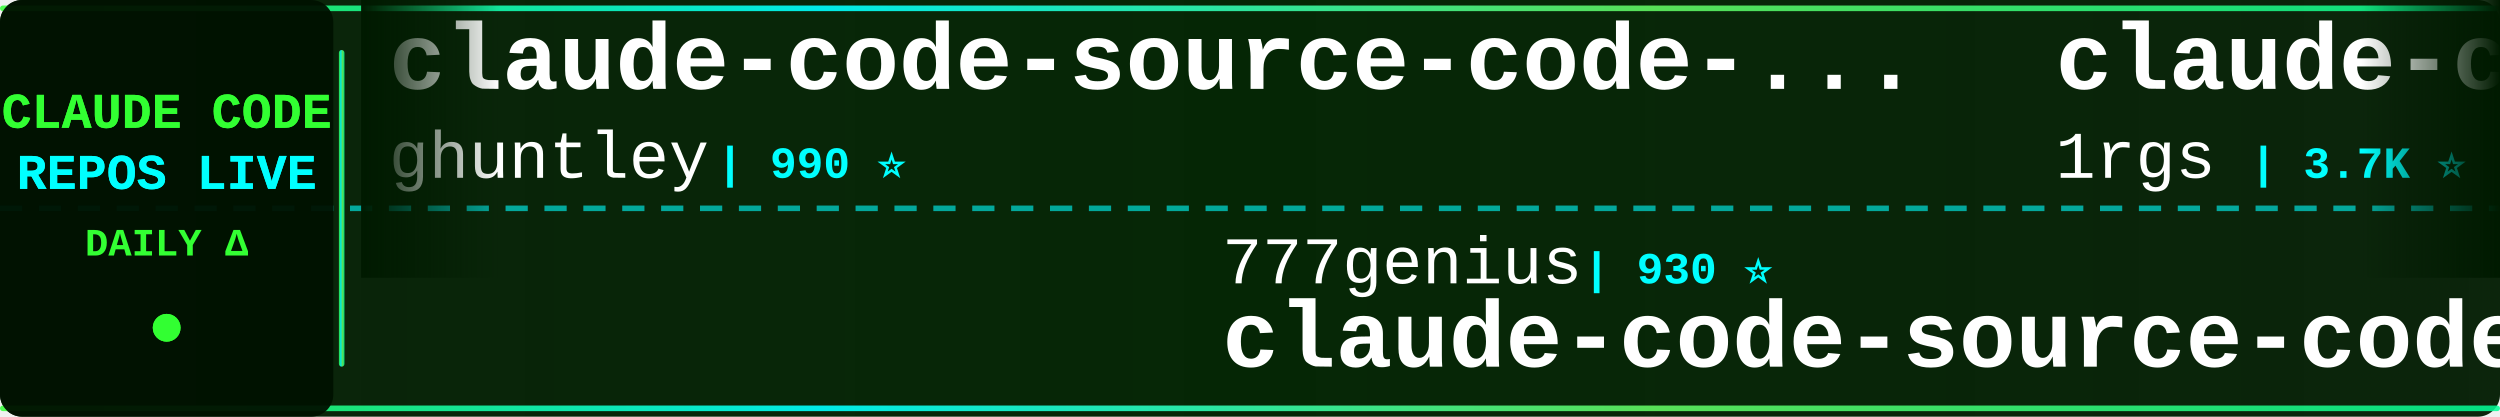
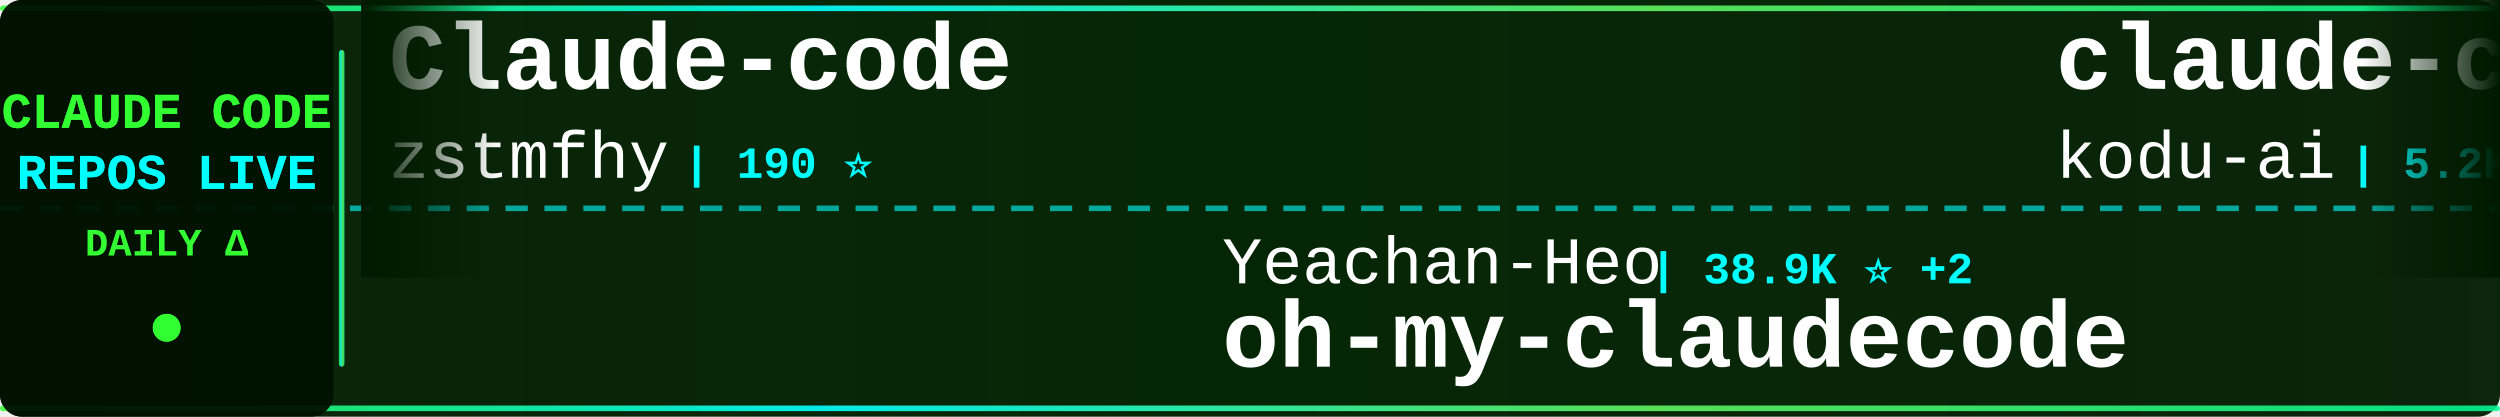
<svg xmlns="http://www.w3.org/2000/svg" width="900" height="150">
  <defs>
    <linearGradient id="tickerBg" x1="0%" y1="0%" x2="100%" y2="0%">
      <stop offset="0%" style="stop-color:#001a00;stop-opacity:0.95" />
      <stop offset="50%" style="stop-color:#002200;stop-opacity:0.98" />
      <stop offset="100%" style="stop-color:#001a00;stop-opacity:0.95" />
    </linearGradient>
    <linearGradient id="borderGrad" x1="0%" y1="0%" x2="100%" y2="0%">
      <stop offset="0%" style="stop-color:#33ff33;stop-opacity:0.85">
        <animate attributeName="stop-opacity" values="0.85;1;0.85" dur="2s" repeatCount="indefinite" />
      </stop>
      <stop offset="33%" style="stop-color:#00ffff;stop-opacity:0.9">
        <animate attributeName="stop-opacity" values="0.9;1;0.9" dur="2.2s" repeatCount="indefinite" />
      </stop>
      <stop offset="66%" style="stop-color:#66ff66;stop-opacity:0.85">
        <animate attributeName="stop-opacity" values="0.85;1;0.85" dur="1.8s" repeatCount="indefinite" />
      </stop>
      <stop offset="100%" style="stop-color:#00ff99;stop-opacity:0.85">
        <animate attributeName="stop-opacity" values="0.85;1;0.85" dur="2s" repeatCount="indefinite" />
      </stop>
    </linearGradient>
    <filter id="textGlow">
      <feGaussianBlur stdDeviation="0.1" result="coloredBlur" />
      <feMerge>
        <feMergeNode in="coloredBlur" />
        <feMergeNode in="SourceGraphic" />
      </feMerge>
    </filter>
    <filter id="metricGlow">
      <feGaussianBlur stdDeviation="0.2" result="coloredBlur" />
      <feMerge>
        <feMergeNode in="coloredBlur" />
        <feMergeNode in="SourceGraphic" />
      </feMerge>
    </filter>
    <linearGradient id="leftFade" x1="0%" y1="0%" x2="100%" y2="0%">
      <stop offset="0%" style="stop-color:#001a00;stop-opacity:1" />
      <stop offset="100%" style="stop-color:#001a00;stop-opacity:0" />
    </linearGradient>
    <linearGradient id="rightFade" x1="0%" y1="0%" x2="100%" y2="0%">
      <stop offset="0%" style="stop-color:#001a00;stop-opacity:0" />
      <stop offset="100%" style="stop-color:#001a00;stop-opacity:1" />
    </linearGradient>
  </defs>
  <rect width="900" height="150" fill="url(#tickerBg)" rx="8" />
  <rect x="0" y="2" width="900" height="2" fill="url(#borderGrad)" rx="1" />
  <rect x="0" y="146" width="900" height="2" fill="url(#borderGrad)" rx="1" />
  <line x1="0" y1="75" x2="900" y2="75" stroke="#00ffff" stroke-width="2" stroke-dasharray="8 6" opacity="0.6" />
  <rect x="0" y="0" width="120" height="150" fill="#001100" opacity="0.95" rx="8" />
  <text x="60" y="46" font-family="'Courier New', monospace" font-size="18" font-weight="bold" fill="#33ff33" text-anchor="middle" filter="url(#textGlow)">
    CLAUDE CODE
  </text>
  <text x="60" y="68" font-family="'Courier New', monospace" font-size="18" font-weight="bold" fill="#00ffff" text-anchor="middle" filter="url(#textGlow)">
    REPOS LIVE
  </text>
  <text x="60" y="92" font-family="'Courier New', monospace" font-size="14" font-weight="bold" fill="#33ff33" text-anchor="middle">
    DAILY Δ
  </text>
  <circle cx="60" cy="118" r="5" fill="#33ff33" filter="url(#metricGlow)">
    <animate attributeName="r" values="4;6;4" dur="1.5s" repeatCount="indefinite" />
    <animate attributeName="opacity" values="0.6;1;0.6" dur="1.5s" repeatCount="indefinite" />
  </circle>
  <rect x="122" y="18" width="2" height="114" fill="url(#borderGrad)" rx="1" />
  <clipPath id="tickerClip">
    <rect x="130" y="0" width="770" height="150" />
  </clipPath>
  <g clip-path="url(#tickerClip)">
    <g id="tickerItems">
      <animateTransform attributeName="transform" attributeType="XML" type="translate" from="0 0" to="-3000 0" dur="54s" repeatCount="indefinite" />
      <g transform="translate(0, 0)">
-         <text x="140" y="32" font-family="'Courier New', monospace" font-size="34" font-weight="bold" fill="#ffffff">claude-code-source-code-...</text>
-         <text x="140" y="64" font-family="'Courier New', monospace" font-size="24" font-weight="normal" fill="#ffffff" opacity="1.0">ghuntley</text>
-         <text x="258" y="64" font-family="'Courier New', monospace" font-size="16" font-weight="bold" fill="#00ffff"> | 990 ⭐</text>
+         <text x="140" y="32" font-family="'Courier New', monospace" font-size="34" font-weight="bold" fill="#ffffff">Claude-code</text>
+         <text x="140" y="64" font-family="'Courier New', monospace" font-size="24" font-weight="normal" fill="#ffffff" opacity="1.0">zstmfhy</text>
+         <text x="246" y="64" font-family="'Courier New', monospace" font-size="16" font-weight="bold" fill="#00ffff"> | 190 ⭐</text>
      </g>
      <g transform="translate(300, 0)">
-         <text x="140" y="102" font-family="'Courier New', monospace" font-size="24" font-weight="normal" fill="#ffffff" opacity="1.0">777genius</text>
-         <text x="270" y="102" font-family="'Courier New', monospace" font-size="16" font-weight="bold" fill="#00ffff"> | 930 ⭐</text>
-         <text x="140" y="132" font-family="'Courier New', monospace" font-size="34" font-weight="bold" fill="#ffffff">claude-code-source-code</text>
+         <text x="140" y="102" font-family="'Courier New', monospace" font-size="24" font-weight="normal" fill="#ffffff" opacity="1.0">Yeachan-Heo</text>
+         <text x="294" y="102" font-family="'Courier New', monospace" font-size="16" font-weight="bold" fill="#00ffff"> | 38.9K ⭐ +2</text>
+         <text x="140" y="132" font-family="'Courier New', monospace" font-size="34" font-weight="bold" fill="#ffffff">oh-my-claudecode</text>
      </g>
      <g transform="translate(600, 0)">
-         <text x="140" y="32" font-family="'Courier New', monospace" font-size="34" font-weight="bold" fill="#ffffff">claude-code-proxy</text>
-         <text x="140" y="64" font-family="'Courier New', monospace" font-size="24" font-weight="normal" fill="#ffffff" opacity="1.0">1rgs</text>
-         <text x="210" y="64" font-family="'Courier New', monospace" font-size="16" font-weight="bold" fill="#00ffff"> | 3.7K ⭐</text>
+         <text x="140" y="32" font-family="'Courier New', monospace" font-size="34" font-weight="bold" fill="#ffffff">claude-coder</text>
+         <text x="140" y="64" font-family="'Courier New', monospace" font-size="24" font-weight="normal" fill="#ffffff" opacity="1.0">kodu-ai</text>
+         <text x="246" y="64" font-family="'Courier New', monospace" font-size="16" font-weight="bold" fill="#00ffff"> | 5.2K ⭐</text>
      </g>
      <g transform="translate(900, 0)">
-         <text x="140" y="102" font-family="'Courier New', monospace" font-size="24" font-weight="normal" fill="#ffffff" opacity="1.0">claude-code-best</text>
-         <text x="354" y="102" font-family="'Courier New', monospace" font-size="16" font-weight="bold" fill="#00ffff"> | 22.3K ⭐ +1</text>
+         <text x="140" y="102" font-family="'Courier New', monospace" font-size="24" font-weight="normal" fill="#ffffff" opacity="1.0">Tinkeringg-Lab</text>
+         <text x="330" y="102" font-family="'Courier New', monospace" font-size="16" font-weight="bold" fill="#00ffff"> | 212 ⭐</text>
        <text x="140" y="132" font-family="'Courier New', monospace" font-size="34" font-weight="bold" fill="#ffffff">claude-code</text>
      </g>
      <g transform="translate(1200, 0)">
-         <text x="140" y="32" font-family="'Courier New', monospace" font-size="34" font-weight="bold" fill="#ffffff">claude-code</text>
-         <text x="140" y="64" font-family="'Courier New', monospace" font-size="24" font-weight="normal" fill="#ffffff" opacity="1.0">mehmoodosman</text>
-         <text x="306" y="64" font-family="'Courier New', monospace" font-size="16" font-weight="bold" fill="#00ffff"> | 173 ⭐</text>
+         <text x="140" y="32" font-family="'Courier New', monospace" font-size="34" font-weight="bold" fill="#ffffff">claude-code-settings</text>
+         <text x="140" y="64" font-family="'Courier New', monospace" font-size="24" font-weight="normal" fill="#ffffff" opacity="1.0">feiskyer</text>
+         <text x="258" y="64" font-family="'Courier New', monospace" font-size="16" font-weight="bold" fill="#00ffff"> | 1.6K ⭐</text>
      </g>
      <g transform="translate(1500, 0)">
-         <text x="140" y="102" font-family="'Courier New', monospace" font-size="24" font-weight="normal" fill="#ffffff" opacity="1.0">VILA-Lab</text>
-         <text x="258" y="102" font-family="'Courier New', monospace" font-size="16" font-weight="bold" fill="#00ffff"> | 2.1K ⭐</text>
-         <text x="140" y="132" font-family="'Courier New', monospace" font-size="34" font-weight="bold" fill="#ffffff">Dive-into-Claude-Code</text>
+         <text x="140" y="102" font-family="'Courier New', monospace" font-size="24" font-weight="normal" fill="#ffffff" opacity="1.0">repowise-dev</text>
+         <text x="306" y="102" font-family="'Courier New', monospace" font-size="16" font-weight="bold" fill="#00ffff"> | 1.2K ⭐</text>
+         <text x="140" y="132" font-family="'Courier New', monospace" font-size="34" font-weight="bold" fill="#ffffff">claude-code-prompts</text>
      </g>
      <g transform="translate(1800, 0)">
-         <text x="140" y="32" font-family="'Courier New', monospace" font-size="34" font-weight="bold" fill="#ffffff">claude-code-sourcemap</text>
-         <text x="140" y="64" font-family="'Courier New', monospace" font-size="24" font-weight="normal" fill="#ffffff" opacity="1.0">ChinaSiro</text>
-         <text x="270" y="64" font-family="'Courier New', monospace" font-size="16" font-weight="bold" fill="#00ffff"> | 9.7K ⭐</text>
+         <text x="140" y="32" font-family="'Courier New', monospace" font-size="34" font-weight="bold" fill="#ffffff">awesome-claude-code-plug...</text>
+         <text x="140" y="64" font-family="'Courier New', monospace" font-size="24" font-weight="normal" fill="#ffffff" opacity="1.0">ccplugins</text>
+         <text x="270" y="64" font-family="'Courier New', monospace" font-size="16" font-weight="bold" fill="#00ffff"> | 929 ⭐</text>
      </g>
      <g transform="translate(2100, 0)">
-         <text x="140" y="102" font-family="'Courier New', monospace" font-size="24" font-weight="normal" fill="#ffffff" opacity="1.0">Cranot</text>
-         <text x="234" y="102" font-family="'Courier New', monospace" font-size="16" font-weight="bold" fill="#00ffff"> | 2.9K ⭐</text>
-         <text x="140" y="132" font-family="'Courier New', monospace" font-size="34" font-weight="bold" fill="#ffffff">claude-code-guide</text>
+         <text x="140" y="102" font-family="'Courier New', monospace" font-size="24" font-weight="normal" fill="#ffffff" opacity="1.0">disler</text>
+         <text x="234" y="102" font-family="'Courier New', monospace" font-size="16" font-weight="bold" fill="#00ffff"> | 1.7K ⭐ +1</text>
+         <text x="140" y="132" font-family="'Courier New', monospace" font-size="34" font-weight="bold" fill="#ffffff">pi-vs-claude-code</text>
      </g>
      <g transform="translate(2400, 0)">
-         <text x="140" y="32" font-family="'Courier New', monospace" font-size="34" font-weight="bold" fill="#ffffff">claude-code-router</text>
-         <text x="140" y="64" font-family="'Courier New', monospace" font-size="24" font-weight="normal" fill="#ffffff" opacity="1.0">musistudio</text>
-         <text x="282" y="64" font-family="'Courier New', monospace" font-size="16" font-weight="bold" fill="#00ffff"> | 37.0K ⭐ +3</text>
+         <text x="140" y="32" font-family="'Courier New', monospace" font-size="34" font-weight="bold" fill="#ffffff">claude-code-spec-workflo...</text>
+         <text x="140" y="64" font-family="'Courier New', monospace" font-size="24" font-weight="normal" fill="#ffffff" opacity="1.0">Pimzino</text>
+         <text x="246" y="64" font-family="'Courier New', monospace" font-size="16" font-weight="bold" fill="#00ffff"> | 3.9K ⭐</text>
      </g>
      <g transform="translate(2700, 0)">
-         <text x="140" y="102" font-family="'Courier New', monospace" font-size="24" font-weight="normal" fill="#ffffff" opacity="1.0">AprilNEA</text>
-         <text x="258" y="102" font-family="'Courier New', monospace" font-size="16" font-weight="bold" fill="#00ffff"> | 392 ⭐</text>
-         <text x="140" y="132" font-family="'Courier New', monospace" font-size="34" font-weight="bold" fill="#ffffff">claude-code-source</text>
+         <text x="140" y="102" font-family="'Courier New', monospace" font-size="24" font-weight="normal" fill="#ffffff" opacity="1.0">RichardAtCT</text>
+         <text x="294" y="102" font-family="'Courier New', monospace" font-size="16" font-weight="bold" fill="#00ffff"> | 2.8K ⭐</text>
+         <text x="140" y="132" font-family="'Courier New', monospace" font-size="34" font-weight="bold" fill="#ffffff">claude-code-telegram</text>
      </g>
      <g transform="translate(3000, 0)">
-         <text x="140" y="32" font-family="'Courier New', monospace" font-size="34" font-weight="bold" fill="#ffffff">claude-code-source-code-...</text>
-         <text x="140" y="64" font-family="'Courier New', monospace" font-size="24" font-weight="normal" fill="#ffffff" opacity="1.0">ghuntley</text>
-         <text x="258" y="64" font-family="'Courier New', monospace" font-size="16" font-weight="bold" fill="#00ffff"> | 990 ⭐</text>
+         <text x="140" y="32" font-family="'Courier New', monospace" font-size="34" font-weight="bold" fill="#ffffff">Claude-code</text>
+         <text x="140" y="64" font-family="'Courier New', monospace" font-size="24" font-weight="normal" fill="#ffffff" opacity="1.0">zstmfhy</text>
+         <text x="246" y="64" font-family="'Courier New', monospace" font-size="16" font-weight="bold" fill="#00ffff"> | 190 ⭐</text>
      </g>
      <g transform="translate(3300, 0)">
-         <text x="140" y="102" font-family="'Courier New', monospace" font-size="24" font-weight="normal" fill="#ffffff" opacity="1.0">777genius</text>
-         <text x="270" y="102" font-family="'Courier New', monospace" font-size="16" font-weight="bold" fill="#00ffff"> | 930 ⭐</text>
-         <text x="140" y="132" font-family="'Courier New', monospace" font-size="34" font-weight="bold" fill="#ffffff">claude-code-source-code</text>
+         <text x="140" y="102" font-family="'Courier New', monospace" font-size="24" font-weight="normal" fill="#ffffff" opacity="1.0">Yeachan-Heo</text>
+         <text x="294" y="102" font-family="'Courier New', monospace" font-size="16" font-weight="bold" fill="#00ffff"> | 38.9K ⭐ +2</text>
+         <text x="140" y="132" font-family="'Courier New', monospace" font-size="34" font-weight="bold" fill="#ffffff">oh-my-claudecode</text>
      </g>
      <g transform="translate(3600, 0)">
-         <text x="140" y="32" font-family="'Courier New', monospace" font-size="34" font-weight="bold" fill="#ffffff">claude-code-proxy</text>
-         <text x="140" y="64" font-family="'Courier New', monospace" font-size="24" font-weight="normal" fill="#ffffff" opacity="1.0">1rgs</text>
-         <text x="210" y="64" font-family="'Courier New', monospace" font-size="16" font-weight="bold" fill="#00ffff"> | 3.7K ⭐</text>
+         <text x="140" y="32" font-family="'Courier New', monospace" font-size="34" font-weight="bold" fill="#ffffff">claude-coder</text>
+         <text x="140" y="64" font-family="'Courier New', monospace" font-size="24" font-weight="normal" fill="#ffffff" opacity="1.0">kodu-ai</text>
+         <text x="246" y="64" font-family="'Courier New', monospace" font-size="16" font-weight="bold" fill="#00ffff"> | 5.2K ⭐</text>
      </g>
      <g transform="translate(3900, 0)">
-         <text x="140" y="102" font-family="'Courier New', monospace" font-size="24" font-weight="normal" fill="#ffffff" opacity="1.0">claude-code-best</text>
-         <text x="354" y="102" font-family="'Courier New', monospace" font-size="16" font-weight="bold" fill="#00ffff"> | 22.3K ⭐ +1</text>
+         <text x="140" y="102" font-family="'Courier New', monospace" font-size="24" font-weight="normal" fill="#ffffff" opacity="1.0">Tinkeringg-Lab</text>
+         <text x="330" y="102" font-family="'Courier New', monospace" font-size="16" font-weight="bold" fill="#00ffff"> | 212 ⭐</text>
        <text x="140" y="132" font-family="'Courier New', monospace" font-size="34" font-weight="bold" fill="#ffffff">claude-code</text>
      </g>
    </g>
  </g>
  <rect x="130" y="0" width="50" height="100" fill="url(#leftFade)" />
  <rect x="850" y="0" width="50" height="100" fill="url(#rightFade)" />
</svg>
